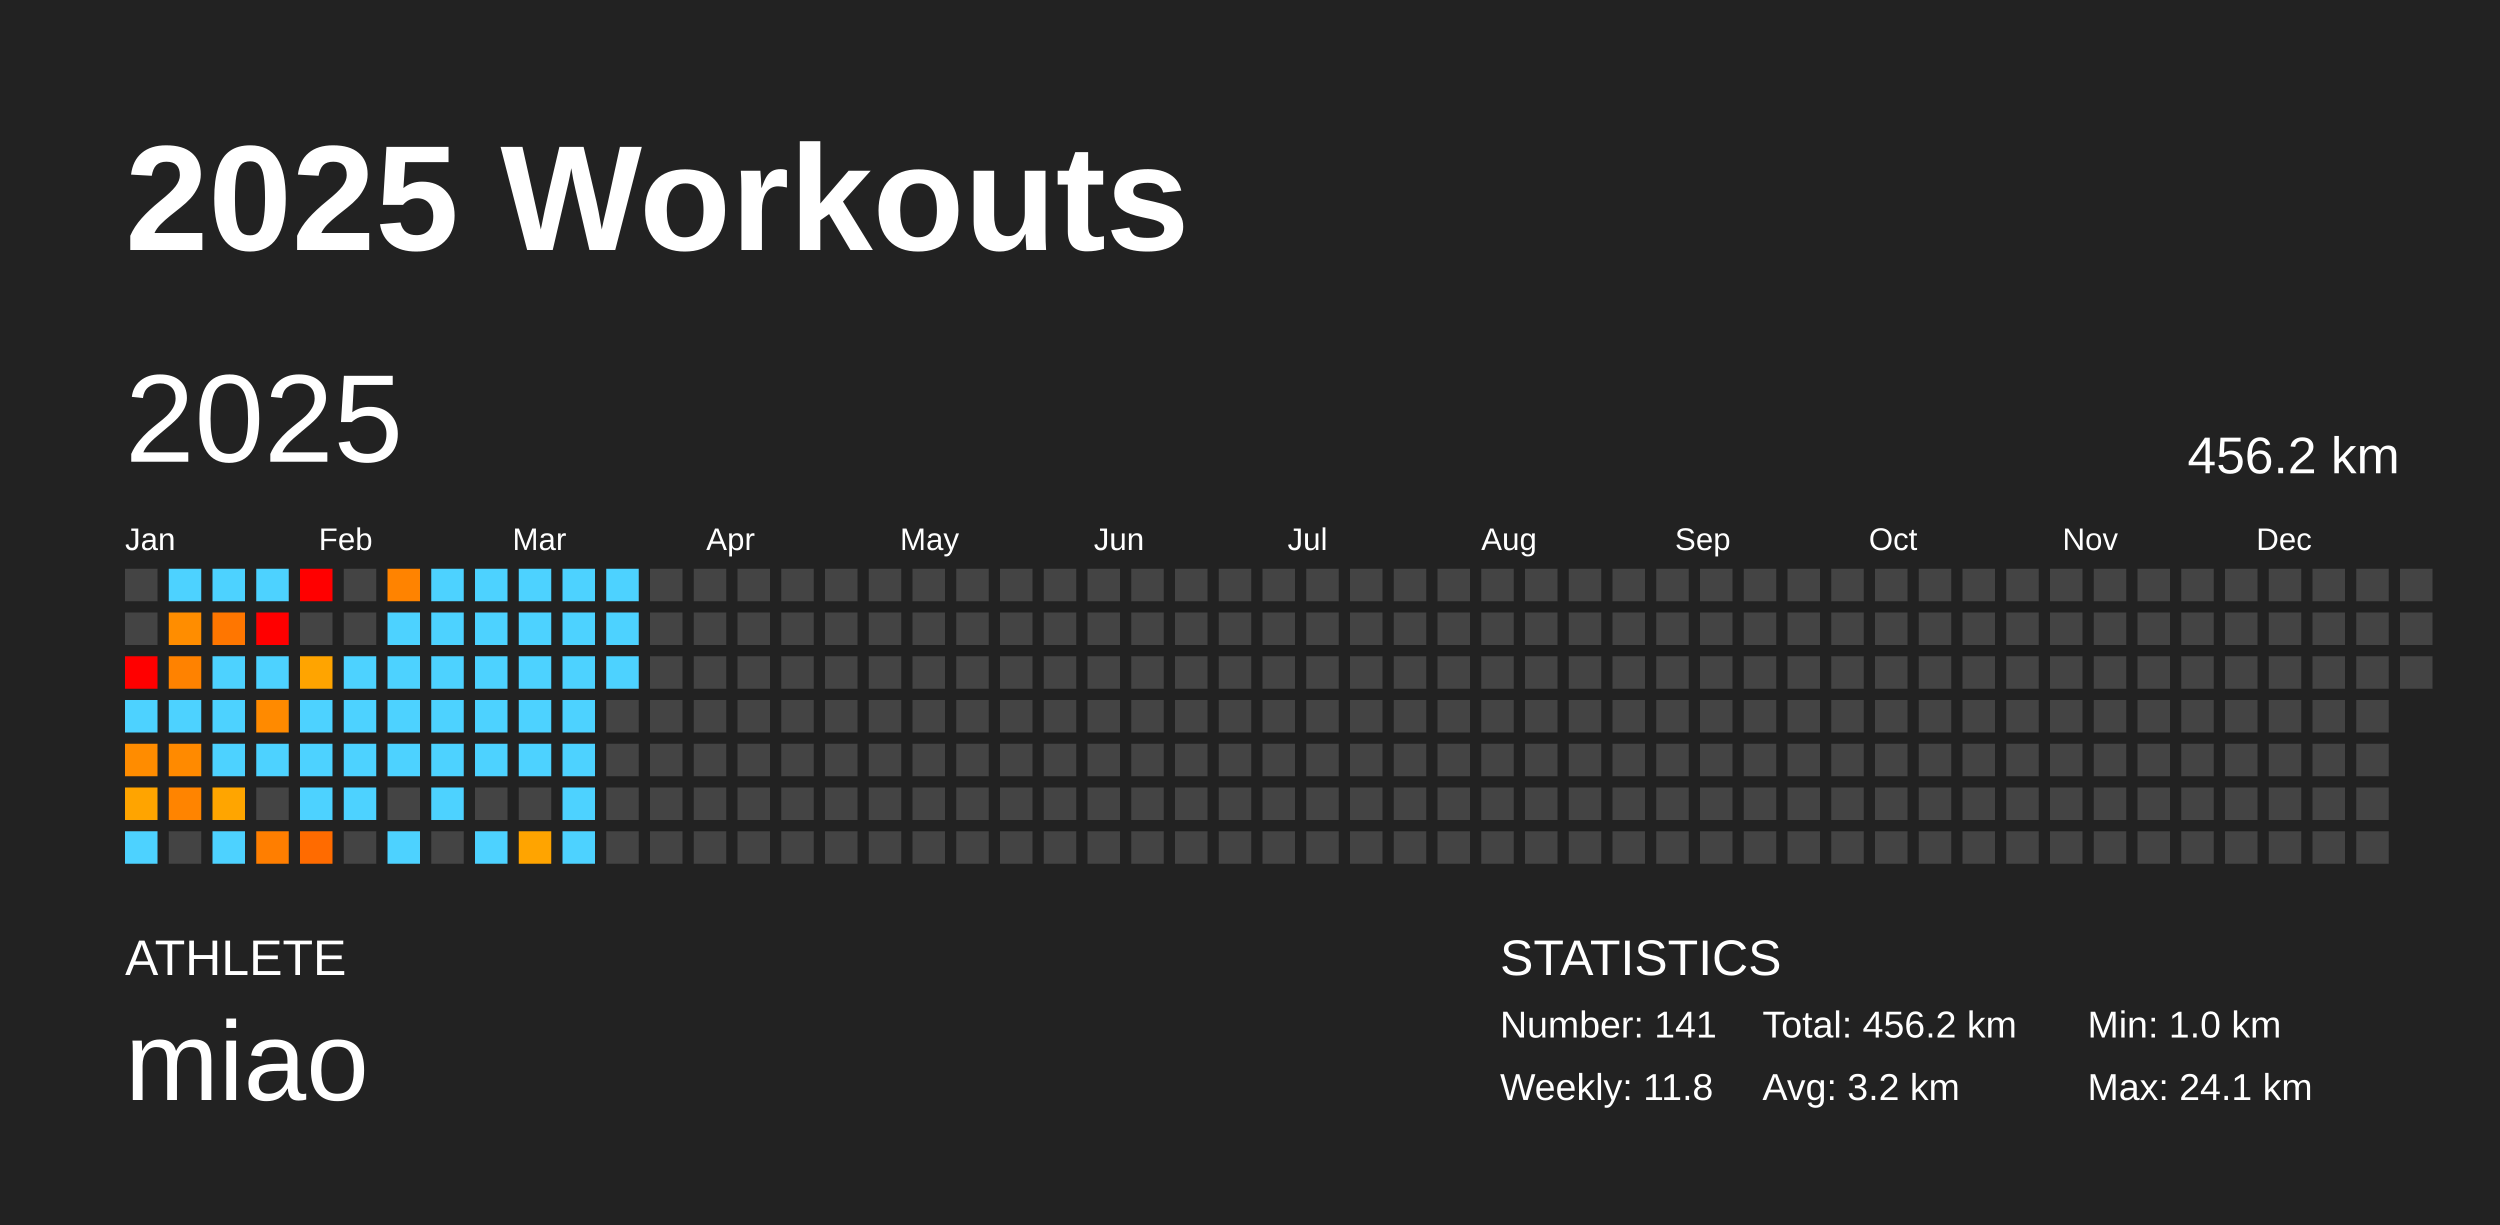
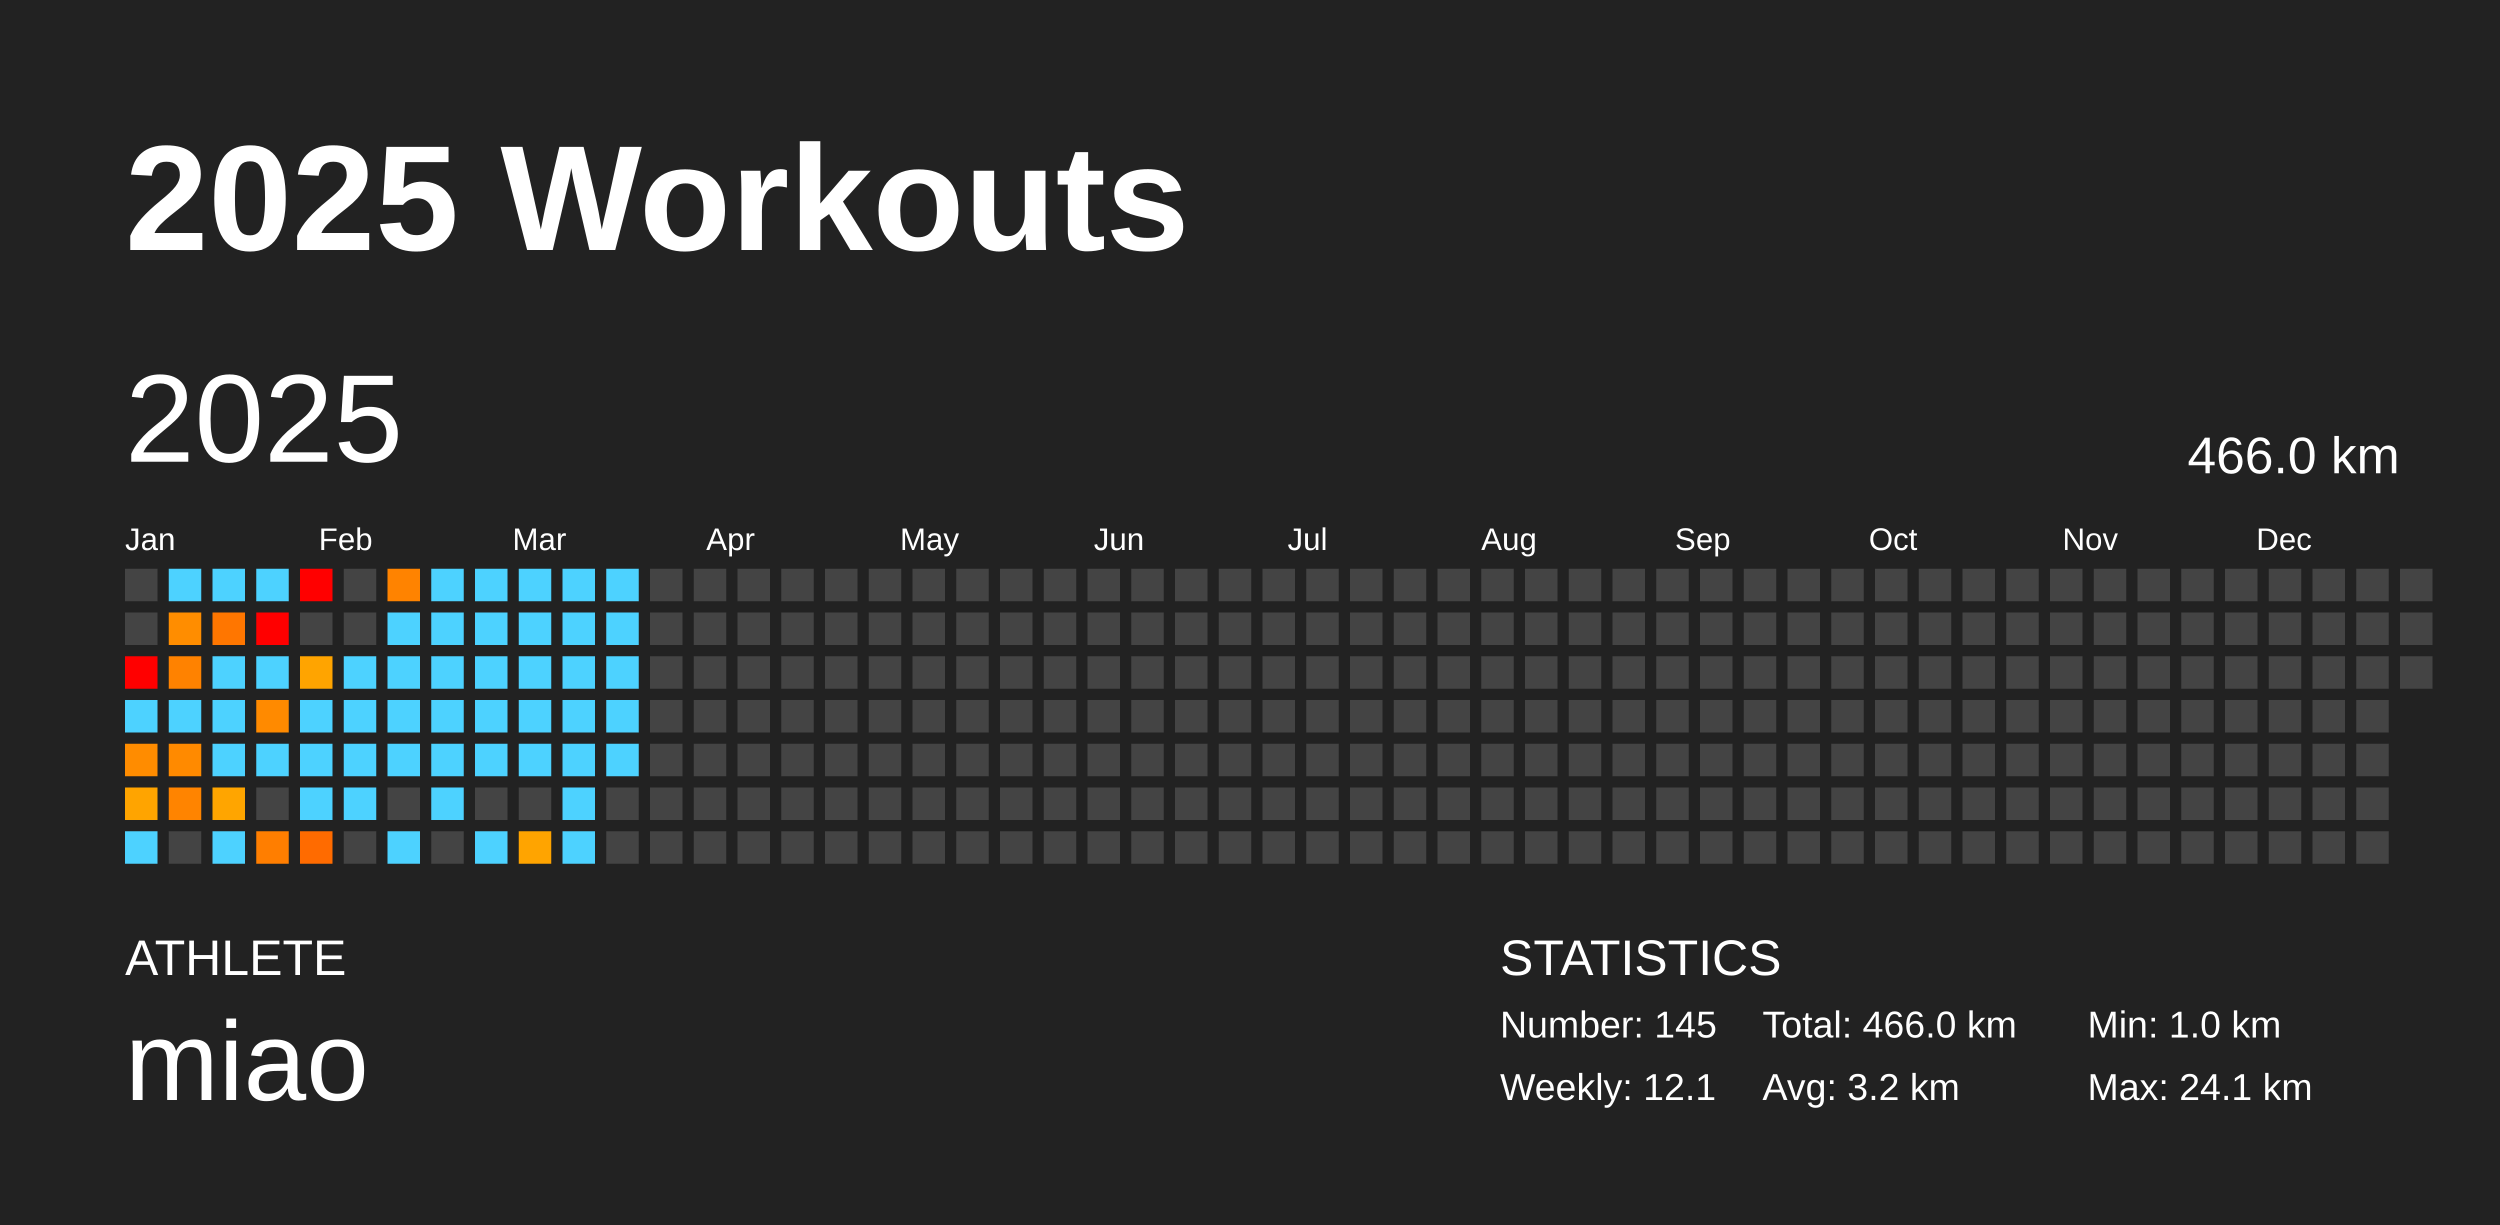
<svg xmlns="http://www.w3.org/2000/svg" baseProfile="full" height="98mm" version="1.1" viewBox="0,0,200,98" width="200mm">
  <defs />
  <rect fill="#222222" height="98" width="200" x="0" y="0" />
  <text fill="#FFFFFF" style="font-size:12px; font-family:Arial; font-weight:bold;" x="10" y="20">2025 Workouts</text>
  <text fill="#FFFFFF" style="font-size:4px; font-family:Arial" x="10" y="78">ATHLETE</text>
  <text fill="#FFFFFF" style="font-size:9px; font-family:Arial" x="10" y="88">miao</text>
  <text fill="#FFFFFF" style="font-size:4px; font-family:Arial" x="120" y="78">STATISTICS</text>
-   <text fill="#FFFFFF" style="font-size:3px; font-family:Arial" x="120" y="83">Number: 141</text>
-   <text fill="#FFFFFF" style="font-size:3px; font-family:Arial" x="120" y="88">Weekly: 11.8</text>
-   <text fill="#FFFFFF" style="font-size:3px; font-family:Arial" x="141" y="83">Total: 456.2 km</text>
+   <text fill="#FFFFFF" style="font-size:3px; font-family:Arial" x="120" y="83">Number: 145</text>
+   <text fill="#FFFFFF" style="font-size:3px; font-family:Arial" x="120" y="88">Weekly: 12.1</text>
+   <text fill="#FFFFFF" style="font-size:3px; font-family:Arial" x="141" y="83">Total: 466.0 km</text>
  <text fill="#FFFFFF" style="font-size:3px; font-family:Arial" x="141" y="88">Avg: 3.2 km</text>
  <text fill="#FFFFFF" style="font-size:3px; font-family:Arial" x="167" y="83">Min: 1.0 km</text>
  <text fill="#FFFFFF" style="font-size:3px; font-family:Arial" x="167" y="88">Max: 24.1 km</text>
  <text dominant-baseline="hanging" fill="#FFFFFF" style="font-size:10.0px; font-family:Arial;" x="10" y="30">2025</text>
-   <text dominant-baseline="hanging" fill="#FFFFFF" style="font-size:4.125px; font-family:Arial;" x="175" y="35">456.2 km</text>
+   <text dominant-baseline="hanging" fill="#FFFFFF" style="font-size:4.125px; font-family:Arial;" x="175" y="35">466.0 km</text>
  <text fill="#FFFFFF" style="font-size:2.5px; font-family:Arial" x="10.0" y="44">Jan</text>
  <text fill="#FFFFFF" style="font-size:2.5px; font-family:Arial" x="25.5" y="44">Feb</text>
  <text fill="#FFFFFF" style="font-size:2.5px; font-family:Arial" x="41.0" y="44">Mar</text>
  <text fill="#FFFFFF" style="font-size:2.5px; font-family:Arial" x="56.5" y="44">Apr</text>
  <text fill="#FFFFFF" style="font-size:2.5px; font-family:Arial" x="72.0" y="44">May</text>
  <text fill="#FFFFFF" style="font-size:2.5px; font-family:Arial" x="87.5" y="44">Jun</text>
  <text fill="#FFFFFF" style="font-size:2.5px; font-family:Arial" x="103.0" y="44">Jul</text>
  <text fill="#FFFFFF" style="font-size:2.5px; font-family:Arial" x="118.5" y="44">Aug</text>
  <text fill="#FFFFFF" style="font-size:2.5px; font-family:Arial" x="134.0" y="44">Sep</text>
  <text fill="#FFFFFF" style="font-size:2.5px; font-family:Arial" x="149.5" y="44">Oct</text>
  <text fill="#FFFFFF" style="font-size:2.5px; font-family:Arial" x="165.0" y="44">Nov</text>
  <text fill="#FFFFFF" style="font-size:2.5px; font-family:Arial" x="180.5" y="44">Dec</text>
  <rect fill="#444444" height="2.6" width="2.6" x="10.0" y="45.5" />
  <rect fill="#444444" height="2.6" width="2.6" x="10.0" y="49.0" />
  <rect fill="red" height="2.6" width="2.6" x="10.0" y="52.5" />
  <rect fill="#4dd2ff" height="2.6" width="2.6" x="10.0" y="56.0" />
  <rect fill="#ff8c00" height="2.6" width="2.6" x="10.0" y="59.5" />
  <rect fill="#ffa400" height="2.6" width="2.6" x="10.0" y="63.0" />
  <rect fill="#4dd2ff" height="2.6" width="2.6" x="10.0" y="66.5" />
  <rect fill="#4dd2ff" height="2.6" width="2.6" x="13.5" y="45.5" />
  <rect fill="#ff8d00" height="2.6" width="2.6" x="13.5" y="49.0" />
  <rect fill="#ff8200" height="2.6" width="2.6" x="13.5" y="52.5" />
  <rect fill="#4dd2ff" height="2.6" width="2.6" x="13.5" y="56.0" />
  <rect fill="#ff8a00" height="2.6" width="2.6" x="13.5" y="59.5" />
  <rect fill="#ff8400" height="2.6" width="2.6" x="13.5" y="63.0" />
  <rect fill="#444444" height="2.6" width="2.6" x="13.5" y="66.5" />
  <rect fill="#4dd2ff" height="2.6" width="2.6" x="17.0" y="45.5" />
  <rect fill="#ff7600" height="2.6" width="2.6" x="17.0" y="49.0" />
  <rect fill="#4dd2ff" height="2.6" width="2.6" x="17.0" y="52.5" />
  <rect fill="#4dd2ff" height="2.6" width="2.6" x="17.0" y="56.0" />
  <rect fill="#4dd2ff" height="2.6" width="2.6" x="17.0" y="59.5" />
  <rect fill="#ffa500" height="2.6" width="2.6" x="17.0" y="63.0" />
  <rect fill="#4dd2ff" height="2.6" width="2.6" x="17.0" y="66.5" />
  <rect fill="#4dd2ff" height="2.6" width="2.6" x="20.5" y="45.5" />
  <rect fill="red" height="2.6" width="2.6" x="20.5" y="49.0" />
  <rect fill="#4dd2ff" height="2.6" width="2.6" x="20.5" y="52.5" />
  <rect fill="#ff8a00" height="2.6" width="2.6" x="20.5" y="56.0" />
  <rect fill="#4dd2ff" height="2.6" width="2.6" x="20.5" y="59.5" />
  <rect fill="#444444" height="2.6" width="2.6" x="20.5" y="63.0" />
  <rect fill="#ff7e00" height="2.6" width="2.6" x="20.5" y="66.5" />
  <rect fill="red" height="2.6" width="2.6" x="24.0" y="45.5" />
  <rect fill="#444444" height="2.6" width="2.6" x="24.0" y="49.0" />
  <rect fill="#ffa400" height="2.6" width="2.6" x="24.0" y="52.5" />
  <rect fill="#4dd2ff" height="2.6" width="2.6" x="24.0" y="56.0" />
  <rect fill="#4dd2ff" height="2.6" width="2.6" x="24.0" y="59.5" />
  <rect fill="#4dd2ff" height="2.6" width="2.6" x="24.0" y="63.0" />
  <rect fill="#ff6b00" height="2.6" width="2.6" x="24.0" y="66.5" />
  <rect fill="#444444" height="2.6" width="2.6" x="27.5" y="45.5" />
  <rect fill="#444444" height="2.6" width="2.6" x="27.5" y="49.0" />
  <rect fill="#4dd2ff" height="2.6" width="2.6" x="27.5" y="52.5" />
  <rect fill="#4dd2ff" height="2.6" width="2.6" x="27.5" y="56.0" />
  <rect fill="#4dd2ff" height="2.6" width="2.6" x="27.5" y="59.5" />
  <rect fill="#4dd2ff" height="2.6" width="2.6" x="27.5" y="63.0" />
  <rect fill="#444444" height="2.6" width="2.6" x="27.5" y="66.5" />
  <rect fill="#ff8300" height="2.6" width="2.6" x="31.0" y="45.5" />
  <rect fill="#4dd2ff" height="2.6" width="2.6" x="31.0" y="49.0" />
  <rect fill="#4dd2ff" height="2.6" width="2.6" x="31.0" y="52.5" />
  <rect fill="#4dd2ff" height="2.6" width="2.6" x="31.0" y="56.0" />
  <rect fill="#4dd2ff" height="2.6" width="2.6" x="31.0" y="59.5" />
  <rect fill="#444444" height="2.6" width="2.6" x="31.0" y="63.0" />
  <rect fill="#4dd2ff" height="2.6" width="2.6" x="31.0" y="66.5" />
  <rect fill="#4dd2ff" height="2.6" width="2.6" x="34.5" y="45.5" />
  <rect fill="#4dd2ff" height="2.6" width="2.6" x="34.5" y="49.0" />
  <rect fill="#4dd2ff" height="2.6" width="2.6" x="34.5" y="52.5" />
  <rect fill="#4dd2ff" height="2.6" width="2.6" x="34.5" y="56.0" />
  <rect fill="#4dd2ff" height="2.6" width="2.6" x="34.5" y="59.5" />
  <rect fill="#4dd2ff" height="2.6" width="2.6" x="34.5" y="63.0" />
  <rect fill="#444444" height="2.6" width="2.6" x="34.5" y="66.5" />
  <rect fill="#4dd2ff" height="2.6" width="2.6" x="38.0" y="45.5" />
  <rect fill="#4dd2ff" height="2.6" width="2.6" x="38.0" y="49.0" />
  <rect fill="#4dd2ff" height="2.6" width="2.6" x="38.0" y="52.5" />
  <rect fill="#4dd2ff" height="2.6" width="2.6" x="38.0" y="56.0" />
  <rect fill="#4dd2ff" height="2.6" width="2.6" x="38.0" y="59.5" />
  <rect fill="#444444" height="2.6" width="2.6" x="38.0" y="63.0" />
  <rect fill="#4dd2ff" height="2.6" width="2.6" x="38.0" y="66.5" />
  <rect fill="#4dd2ff" height="2.6" width="2.6" x="41.5" y="45.5" />
  <rect fill="#4dd2ff" height="2.6" width="2.6" x="41.5" y="49.0" />
  <rect fill="#4dd2ff" height="2.6" width="2.6" x="41.5" y="52.5" />
  <rect fill="#4dd2ff" height="2.6" width="2.6" x="41.5" y="56.0" />
  <rect fill="#4dd2ff" height="2.6" width="2.6" x="41.5" y="59.5" />
  <rect fill="#444444" height="2.6" width="2.6" x="41.5" y="63.0" />
  <rect fill="#ffa400" height="2.6" width="2.6" x="41.5" y="66.5" />
  <rect fill="#4dd2ff" height="2.6" width="2.6" x="45.0" y="45.5" />
  <rect fill="#4dd2ff" height="2.6" width="2.6" x="45.0" y="49.0" />
  <rect fill="#4dd2ff" height="2.6" width="2.6" x="45.0" y="52.5" />
  <rect fill="#4dd2ff" height="2.6" width="2.6" x="45.0" y="56.0" />
  <rect fill="#4dd2ff" height="2.6" width="2.6" x="45.0" y="59.5" />
  <rect fill="#4dd2ff" height="2.6" width="2.6" x="45.0" y="63.0" />
  <rect fill="#4dd2ff" height="2.6" width="2.6" x="45.0" y="66.5" />
  <rect fill="#4dd2ff" height="2.6" width="2.6" x="48.5" y="45.5" />
  <rect fill="#4dd2ff" height="2.6" width="2.6" x="48.5" y="49.0" />
  <rect fill="#4dd2ff" height="2.6" width="2.6" x="48.5" y="52.5" />
-   <rect fill="#444444" height="2.6" width="2.6" x="48.5" y="56.0" />
-   <rect fill="#444444" height="2.6" width="2.6" x="48.5" y="59.5" />
+   <rect fill="#4dd2ff" height="2.6" width="2.6" x="48.5" y="56.0" />
+   <rect fill="#4dd2ff" height="2.6" width="2.6" x="48.5" y="59.5" />
  <rect fill="#444444" height="2.6" width="2.6" x="48.5" y="63.0" />
  <rect fill="#444444" height="2.6" width="2.6" x="48.5" y="66.5" />
  <rect fill="#444444" height="2.6" width="2.6" x="52.0" y="45.5" />
  <rect fill="#444444" height="2.6" width="2.6" x="52.0" y="49.0" />
  <rect fill="#444444" height="2.6" width="2.6" x="52.0" y="52.5" />
  <rect fill="#444444" height="2.6" width="2.6" x="52.0" y="56.0" />
  <rect fill="#444444" height="2.6" width="2.6" x="52.0" y="59.5" />
  <rect fill="#444444" height="2.6" width="2.6" x="52.0" y="63.0" />
  <rect fill="#444444" height="2.6" width="2.6" x="52.0" y="66.5" />
  <rect fill="#444444" height="2.6" width="2.6" x="55.5" y="45.5" />
  <rect fill="#444444" height="2.6" width="2.6" x="55.5" y="49.0" />
  <rect fill="#444444" height="2.6" width="2.6" x="55.5" y="52.5" />
  <rect fill="#444444" height="2.6" width="2.6" x="55.5" y="56.0" />
  <rect fill="#444444" height="2.6" width="2.6" x="55.5" y="59.5" />
  <rect fill="#444444" height="2.6" width="2.6" x="55.5" y="63.0" />
  <rect fill="#444444" height="2.6" width="2.6" x="55.5" y="66.5" />
  <rect fill="#444444" height="2.6" width="2.6" x="59.0" y="45.5" />
  <rect fill="#444444" height="2.6" width="2.6" x="59.0" y="49.0" />
  <rect fill="#444444" height="2.6" width="2.6" x="59.0" y="52.5" />
  <rect fill="#444444" height="2.6" width="2.6" x="59.0" y="56.0" />
  <rect fill="#444444" height="2.6" width="2.6" x="59.0" y="59.5" />
  <rect fill="#444444" height="2.6" width="2.6" x="59.0" y="63.0" />
  <rect fill="#444444" height="2.6" width="2.6" x="59.0" y="66.5" />
  <rect fill="#444444" height="2.6" width="2.6" x="62.5" y="45.5" />
  <rect fill="#444444" height="2.6" width="2.6" x="62.5" y="49.0" />
  <rect fill="#444444" height="2.6" width="2.6" x="62.5" y="52.5" />
  <rect fill="#444444" height="2.6" width="2.6" x="62.5" y="56.0" />
  <rect fill="#444444" height="2.6" width="2.6" x="62.5" y="59.5" />
  <rect fill="#444444" height="2.6" width="2.6" x="62.5" y="63.0" />
  <rect fill="#444444" height="2.6" width="2.6" x="62.5" y="66.5" />
  <rect fill="#444444" height="2.6" width="2.6" x="66.0" y="45.5" />
  <rect fill="#444444" height="2.6" width="2.6" x="66.0" y="49.0" />
  <rect fill="#444444" height="2.6" width="2.6" x="66.0" y="52.5" />
  <rect fill="#444444" height="2.6" width="2.6" x="66.0" y="56.0" />
  <rect fill="#444444" height="2.6" width="2.6" x="66.0" y="59.5" />
  <rect fill="#444444" height="2.6" width="2.6" x="66.0" y="63.0" />
  <rect fill="#444444" height="2.6" width="2.6" x="66.0" y="66.5" />
  <rect fill="#444444" height="2.6" width="2.6" x="69.5" y="45.5" />
  <rect fill="#444444" height="2.6" width="2.6" x="69.5" y="49.0" />
  <rect fill="#444444" height="2.6" width="2.6" x="69.5" y="52.5" />
  <rect fill="#444444" height="2.6" width="2.6" x="69.5" y="56.0" />
  <rect fill="#444444" height="2.6" width="2.6" x="69.5" y="59.5" />
  <rect fill="#444444" height="2.6" width="2.6" x="69.5" y="63.0" />
  <rect fill="#444444" height="2.6" width="2.6" x="69.5" y="66.5" />
  <rect fill="#444444" height="2.6" width="2.6" x="73.0" y="45.5" />
  <rect fill="#444444" height="2.6" width="2.6" x="73.0" y="49.0" />
  <rect fill="#444444" height="2.6" width="2.6" x="73.0" y="52.5" />
  <rect fill="#444444" height="2.6" width="2.6" x="73.0" y="56.0" />
  <rect fill="#444444" height="2.6" width="2.6" x="73.0" y="59.5" />
  <rect fill="#444444" height="2.6" width="2.6" x="73.0" y="63.0" />
  <rect fill="#444444" height="2.6" width="2.6" x="73.0" y="66.5" />
  <rect fill="#444444" height="2.6" width="2.6" x="76.5" y="45.5" />
  <rect fill="#444444" height="2.6" width="2.6" x="76.5" y="49.0" />
  <rect fill="#444444" height="2.6" width="2.6" x="76.5" y="52.5" />
  <rect fill="#444444" height="2.6" width="2.6" x="76.5" y="56.0" />
  <rect fill="#444444" height="2.6" width="2.6" x="76.5" y="59.5" />
  <rect fill="#444444" height="2.6" width="2.6" x="76.5" y="63.0" />
  <rect fill="#444444" height="2.6" width="2.6" x="76.5" y="66.5" />
  <rect fill="#444444" height="2.6" width="2.6" x="80.0" y="45.5" />
  <rect fill="#444444" height="2.6" width="2.6" x="80.0" y="49.0" />
  <rect fill="#444444" height="2.6" width="2.6" x="80.0" y="52.5" />
  <rect fill="#444444" height="2.6" width="2.6" x="80.0" y="56.0" />
  <rect fill="#444444" height="2.6" width="2.6" x="80.0" y="59.5" />
  <rect fill="#444444" height="2.6" width="2.6" x="80.0" y="63.0" />
  <rect fill="#444444" height="2.6" width="2.6" x="80.0" y="66.5" />
  <rect fill="#444444" height="2.6" width="2.6" x="83.5" y="45.5" />
  <rect fill="#444444" height="2.6" width="2.6" x="83.5" y="49.0" />
  <rect fill="#444444" height="2.6" width="2.6" x="83.5" y="52.5" />
  <rect fill="#444444" height="2.6" width="2.6" x="83.5" y="56.0" />
  <rect fill="#444444" height="2.6" width="2.6" x="83.5" y="59.5" />
  <rect fill="#444444" height="2.6" width="2.6" x="83.5" y="63.0" />
  <rect fill="#444444" height="2.6" width="2.6" x="83.5" y="66.5" />
  <rect fill="#444444" height="2.6" width="2.6" x="87.0" y="45.5" />
  <rect fill="#444444" height="2.6" width="2.6" x="87.0" y="49.0" />
  <rect fill="#444444" height="2.6" width="2.6" x="87.0" y="52.5" />
  <rect fill="#444444" height="2.6" width="2.6" x="87.0" y="56.0" />
  <rect fill="#444444" height="2.6" width="2.6" x="87.0" y="59.5" />
  <rect fill="#444444" height="2.6" width="2.6" x="87.0" y="63.0" />
  <rect fill="#444444" height="2.6" width="2.6" x="87.0" y="66.5" />
  <rect fill="#444444" height="2.6" width="2.6" x="90.5" y="45.5" />
  <rect fill="#444444" height="2.6" width="2.6" x="90.5" y="49.0" />
  <rect fill="#444444" height="2.6" width="2.6" x="90.5" y="52.5" />
  <rect fill="#444444" height="2.6" width="2.6" x="90.5" y="56.0" />
  <rect fill="#444444" height="2.6" width="2.6" x="90.5" y="59.5" />
  <rect fill="#444444" height="2.6" width="2.6" x="90.5" y="63.0" />
  <rect fill="#444444" height="2.6" width="2.6" x="90.5" y="66.5" />
  <rect fill="#444444" height="2.6" width="2.6" x="94.0" y="45.5" />
  <rect fill="#444444" height="2.6" width="2.6" x="94.0" y="49.0" />
  <rect fill="#444444" height="2.6" width="2.6" x="94.0" y="52.5" />
  <rect fill="#444444" height="2.6" width="2.6" x="94.0" y="56.0" />
  <rect fill="#444444" height="2.6" width="2.6" x="94.0" y="59.5" />
  <rect fill="#444444" height="2.6" width="2.6" x="94.0" y="63.0" />
  <rect fill="#444444" height="2.6" width="2.6" x="94.0" y="66.5" />
  <rect fill="#444444" height="2.6" width="2.6" x="97.5" y="45.5" />
  <rect fill="#444444" height="2.6" width="2.6" x="97.5" y="49.0" />
  <rect fill="#444444" height="2.6" width="2.6" x="97.5" y="52.5" />
  <rect fill="#444444" height="2.6" width="2.6" x="97.5" y="56.0" />
  <rect fill="#444444" height="2.6" width="2.6" x="97.5" y="59.5" />
  <rect fill="#444444" height="2.6" width="2.6" x="97.5" y="63.0" />
  <rect fill="#444444" height="2.6" width="2.6" x="97.5" y="66.5" />
  <rect fill="#444444" height="2.6" width="2.6" x="101.0" y="45.5" />
  <rect fill="#444444" height="2.6" width="2.6" x="101.0" y="49.0" />
  <rect fill="#444444" height="2.6" width="2.6" x="101.0" y="52.5" />
  <rect fill="#444444" height="2.6" width="2.6" x="101.0" y="56.0" />
  <rect fill="#444444" height="2.6" width="2.6" x="101.0" y="59.5" />
  <rect fill="#444444" height="2.6" width="2.6" x="101.0" y="63.0" />
  <rect fill="#444444" height="2.6" width="2.6" x="101.0" y="66.5" />
  <rect fill="#444444" height="2.6" width="2.6" x="104.5" y="45.5" />
  <rect fill="#444444" height="2.6" width="2.6" x="104.5" y="49.0" />
  <rect fill="#444444" height="2.6" width="2.6" x="104.5" y="52.5" />
  <rect fill="#444444" height="2.6" width="2.6" x="104.5" y="56.0" />
  <rect fill="#444444" height="2.6" width="2.6" x="104.5" y="59.5" />
  <rect fill="#444444" height="2.6" width="2.6" x="104.5" y="63.0" />
  <rect fill="#444444" height="2.6" width="2.6" x="104.5" y="66.5" />
  <rect fill="#444444" height="2.6" width="2.6" x="108.0" y="45.5" />
  <rect fill="#444444" height="2.6" width="2.6" x="108.0" y="49.0" />
  <rect fill="#444444" height="2.6" width="2.6" x="108.0" y="52.5" />
  <rect fill="#444444" height="2.6" width="2.6" x="108.0" y="56.0" />
  <rect fill="#444444" height="2.6" width="2.6" x="108.0" y="59.5" />
  <rect fill="#444444" height="2.6" width="2.6" x="108.0" y="63.0" />
  <rect fill="#444444" height="2.6" width="2.6" x="108.0" y="66.5" />
  <rect fill="#444444" height="2.6" width="2.6" x="111.5" y="45.5" />
  <rect fill="#444444" height="2.6" width="2.6" x="111.5" y="49.0" />
  <rect fill="#444444" height="2.6" width="2.6" x="111.5" y="52.5" />
  <rect fill="#444444" height="2.6" width="2.6" x="111.5" y="56.0" />
  <rect fill="#444444" height="2.6" width="2.6" x="111.5" y="59.5" />
  <rect fill="#444444" height="2.6" width="2.6" x="111.5" y="63.0" />
  <rect fill="#444444" height="2.6" width="2.6" x="111.5" y="66.5" />
  <rect fill="#444444" height="2.6" width="2.6" x="115.0" y="45.5" />
  <rect fill="#444444" height="2.6" width="2.6" x="115.0" y="49.0" />
  <rect fill="#444444" height="2.6" width="2.6" x="115.0" y="52.5" />
  <rect fill="#444444" height="2.6" width="2.6" x="115.0" y="56.0" />
  <rect fill="#444444" height="2.6" width="2.6" x="115.0" y="59.5" />
  <rect fill="#444444" height="2.6" width="2.6" x="115.0" y="63.0" />
  <rect fill="#444444" height="2.6" width="2.6" x="115.0" y="66.5" />
  <rect fill="#444444" height="2.6" width="2.6" x="118.5" y="45.5" />
  <rect fill="#444444" height="2.6" width="2.6" x="118.5" y="49.0" />
  <rect fill="#444444" height="2.6" width="2.6" x="118.5" y="52.5" />
  <rect fill="#444444" height="2.6" width="2.6" x="118.5" y="56.0" />
  <rect fill="#444444" height="2.6" width="2.6" x="118.5" y="59.5" />
  <rect fill="#444444" height="2.6" width="2.6" x="118.5" y="63.0" />
  <rect fill="#444444" height="2.6" width="2.6" x="118.5" y="66.5" />
  <rect fill="#444444" height="2.6" width="2.6" x="122.0" y="45.5" />
  <rect fill="#444444" height="2.6" width="2.6" x="122.0" y="49.0" />
  <rect fill="#444444" height="2.6" width="2.6" x="122.0" y="52.5" />
  <rect fill="#444444" height="2.6" width="2.6" x="122.0" y="56.0" />
  <rect fill="#444444" height="2.6" width="2.6" x="122.0" y="59.5" />
  <rect fill="#444444" height="2.6" width="2.6" x="122.0" y="63.0" />
  <rect fill="#444444" height="2.6" width="2.6" x="122.0" y="66.5" />
  <rect fill="#444444" height="2.6" width="2.6" x="125.5" y="45.5" />
  <rect fill="#444444" height="2.6" width="2.6" x="125.5" y="49.0" />
  <rect fill="#444444" height="2.6" width="2.6" x="125.5" y="52.5" />
  <rect fill="#444444" height="2.6" width="2.6" x="125.5" y="56.0" />
  <rect fill="#444444" height="2.6" width="2.6" x="125.5" y="59.5" />
  <rect fill="#444444" height="2.6" width="2.6" x="125.5" y="63.0" />
  <rect fill="#444444" height="2.6" width="2.6" x="125.5" y="66.5" />
  <rect fill="#444444" height="2.6" width="2.6" x="129.0" y="45.5" />
  <rect fill="#444444" height="2.6" width="2.6" x="129.0" y="49.0" />
  <rect fill="#444444" height="2.6" width="2.6" x="129.0" y="52.5" />
  <rect fill="#444444" height="2.6" width="2.6" x="129.0" y="56.0" />
  <rect fill="#444444" height="2.6" width="2.6" x="129.0" y="59.5" />
  <rect fill="#444444" height="2.6" width="2.6" x="129.0" y="63.0" />
  <rect fill="#444444" height="2.6" width="2.6" x="129.0" y="66.5" />
  <rect fill="#444444" height="2.6" width="2.6" x="132.5" y="45.5" />
  <rect fill="#444444" height="2.6" width="2.6" x="132.5" y="49.0" />
  <rect fill="#444444" height="2.6" width="2.6" x="132.5" y="52.5" />
  <rect fill="#444444" height="2.6" width="2.6" x="132.5" y="56.0" />
  <rect fill="#444444" height="2.6" width="2.6" x="132.5" y="59.5" />
  <rect fill="#444444" height="2.6" width="2.6" x="132.5" y="63.0" />
  <rect fill="#444444" height="2.6" width="2.6" x="132.5" y="66.5" />
  <rect fill="#444444" height="2.6" width="2.6" x="136.0" y="45.5" />
  <rect fill="#444444" height="2.6" width="2.6" x="136.0" y="49.0" />
  <rect fill="#444444" height="2.6" width="2.6" x="136.0" y="52.5" />
  <rect fill="#444444" height="2.6" width="2.6" x="136.0" y="56.0" />
  <rect fill="#444444" height="2.6" width="2.6" x="136.0" y="59.5" />
  <rect fill="#444444" height="2.6" width="2.6" x="136.0" y="63.0" />
  <rect fill="#444444" height="2.6" width="2.6" x="136.0" y="66.5" />
  <rect fill="#444444" height="2.6" width="2.6" x="139.5" y="45.5" />
  <rect fill="#444444" height="2.6" width="2.6" x="139.5" y="49.0" />
  <rect fill="#444444" height="2.6" width="2.6" x="139.5" y="52.5" />
  <rect fill="#444444" height="2.6" width="2.6" x="139.5" y="56.0" />
  <rect fill="#444444" height="2.6" width="2.6" x="139.5" y="59.5" />
  <rect fill="#444444" height="2.6" width="2.6" x="139.5" y="63.0" />
  <rect fill="#444444" height="2.6" width="2.6" x="139.5" y="66.5" />
  <rect fill="#444444" height="2.6" width="2.6" x="143.0" y="45.5" />
  <rect fill="#444444" height="2.6" width="2.6" x="143.0" y="49.0" />
  <rect fill="#444444" height="2.6" width="2.6" x="143.0" y="52.5" />
  <rect fill="#444444" height="2.6" width="2.6" x="143.0" y="56.0" />
  <rect fill="#444444" height="2.6" width="2.6" x="143.0" y="59.5" />
  <rect fill="#444444" height="2.6" width="2.6" x="143.0" y="63.0" />
  <rect fill="#444444" height="2.6" width="2.6" x="143.0" y="66.5" />
  <rect fill="#444444" height="2.6" width="2.6" x="146.5" y="45.5" />
  <rect fill="#444444" height="2.6" width="2.6" x="146.5" y="49.0" />
  <rect fill="#444444" height="2.6" width="2.6" x="146.5" y="52.5" />
  <rect fill="#444444" height="2.6" width="2.6" x="146.5" y="56.0" />
  <rect fill="#444444" height="2.6" width="2.6" x="146.5" y="59.5" />
  <rect fill="#444444" height="2.6" width="2.6" x="146.5" y="63.0" />
  <rect fill="#444444" height="2.6" width="2.6" x="146.5" y="66.5" />
  <rect fill="#444444" height="2.6" width="2.6" x="150.0" y="45.5" />
  <rect fill="#444444" height="2.6" width="2.6" x="150.0" y="49.0" />
  <rect fill="#444444" height="2.6" width="2.6" x="150.0" y="52.5" />
  <rect fill="#444444" height="2.6" width="2.6" x="150.0" y="56.0" />
  <rect fill="#444444" height="2.6" width="2.6" x="150.0" y="59.5" />
  <rect fill="#444444" height="2.6" width="2.6" x="150.0" y="63.0" />
  <rect fill="#444444" height="2.6" width="2.6" x="150.0" y="66.5" />
  <rect fill="#444444" height="2.6" width="2.6" x="153.5" y="45.5" />
  <rect fill="#444444" height="2.6" width="2.6" x="153.5" y="49.0" />
  <rect fill="#444444" height="2.6" width="2.6" x="153.5" y="52.5" />
  <rect fill="#444444" height="2.6" width="2.6" x="153.5" y="56.0" />
  <rect fill="#444444" height="2.6" width="2.6" x="153.5" y="59.5" />
  <rect fill="#444444" height="2.6" width="2.6" x="153.5" y="63.0" />
  <rect fill="#444444" height="2.6" width="2.6" x="153.5" y="66.5" />
  <rect fill="#444444" height="2.6" width="2.6" x="157.0" y="45.5" />
  <rect fill="#444444" height="2.6" width="2.6" x="157.0" y="49.0" />
  <rect fill="#444444" height="2.6" width="2.6" x="157.0" y="52.5" />
  <rect fill="#444444" height="2.6" width="2.6" x="157.0" y="56.0" />
  <rect fill="#444444" height="2.6" width="2.6" x="157.0" y="59.5" />
  <rect fill="#444444" height="2.6" width="2.6" x="157.0" y="63.0" />
  <rect fill="#444444" height="2.6" width="2.6" x="157.0" y="66.5" />
  <rect fill="#444444" height="2.6" width="2.6" x="160.5" y="45.5" />
  <rect fill="#444444" height="2.6" width="2.6" x="160.5" y="49.0" />
  <rect fill="#444444" height="2.6" width="2.6" x="160.5" y="52.5" />
  <rect fill="#444444" height="2.6" width="2.6" x="160.5" y="56.0" />
  <rect fill="#444444" height="2.6" width="2.6" x="160.5" y="59.5" />
  <rect fill="#444444" height="2.6" width="2.6" x="160.5" y="63.0" />
  <rect fill="#444444" height="2.6" width="2.6" x="160.5" y="66.5" />
  <rect fill="#444444" height="2.6" width="2.6" x="164.0" y="45.5" />
  <rect fill="#444444" height="2.6" width="2.6" x="164.0" y="49.0" />
  <rect fill="#444444" height="2.6" width="2.6" x="164.0" y="52.5" />
  <rect fill="#444444" height="2.6" width="2.6" x="164.0" y="56.0" />
  <rect fill="#444444" height="2.6" width="2.6" x="164.0" y="59.5" />
  <rect fill="#444444" height="2.6" width="2.6" x="164.0" y="63.0" />
  <rect fill="#444444" height="2.6" width="2.6" x="164.0" y="66.5" />
  <rect fill="#444444" height="2.6" width="2.6" x="167.5" y="45.5" />
  <rect fill="#444444" height="2.6" width="2.6" x="167.5" y="49.0" />
  <rect fill="#444444" height="2.6" width="2.6" x="167.5" y="52.5" />
  <rect fill="#444444" height="2.6" width="2.6" x="167.5" y="56.0" />
  <rect fill="#444444" height="2.6" width="2.6" x="167.5" y="59.5" />
  <rect fill="#444444" height="2.6" width="2.6" x="167.5" y="63.0" />
  <rect fill="#444444" height="2.6" width="2.6" x="167.5" y="66.5" />
  <rect fill="#444444" height="2.6" width="2.6" x="171.0" y="45.5" />
  <rect fill="#444444" height="2.6" width="2.6" x="171.0" y="49.0" />
  <rect fill="#444444" height="2.6" width="2.6" x="171.0" y="52.5" />
  <rect fill="#444444" height="2.6" width="2.6" x="171.0" y="56.0" />
  <rect fill="#444444" height="2.6" width="2.6" x="171.0" y="59.5" />
  <rect fill="#444444" height="2.6" width="2.6" x="171.0" y="63.0" />
  <rect fill="#444444" height="2.6" width="2.6" x="171.0" y="66.5" />
  <rect fill="#444444" height="2.6" width="2.6" x="174.5" y="45.5" />
  <rect fill="#444444" height="2.6" width="2.6" x="174.5" y="49.0" />
  <rect fill="#444444" height="2.6" width="2.6" x="174.5" y="52.5" />
  <rect fill="#444444" height="2.6" width="2.6" x="174.5" y="56.0" />
  <rect fill="#444444" height="2.6" width="2.6" x="174.5" y="59.5" />
  <rect fill="#444444" height="2.6" width="2.6" x="174.5" y="63.0" />
  <rect fill="#444444" height="2.6" width="2.6" x="174.5" y="66.5" />
  <rect fill="#444444" height="2.6" width="2.6" x="178.0" y="45.5" />
  <rect fill="#444444" height="2.6" width="2.6" x="178.0" y="49.0" />
  <rect fill="#444444" height="2.6" width="2.6" x="178.0" y="52.5" />
  <rect fill="#444444" height="2.6" width="2.6" x="178.0" y="56.0" />
  <rect fill="#444444" height="2.6" width="2.6" x="178.0" y="59.5" />
  <rect fill="#444444" height="2.6" width="2.6" x="178.0" y="63.0" />
  <rect fill="#444444" height="2.6" width="2.6" x="178.0" y="66.5" />
  <rect fill="#444444" height="2.6" width="2.6" x="181.5" y="45.5" />
  <rect fill="#444444" height="2.6" width="2.6" x="181.5" y="49.0" />
  <rect fill="#444444" height="2.6" width="2.6" x="181.5" y="52.5" />
  <rect fill="#444444" height="2.6" width="2.6" x="181.5" y="56.0" />
  <rect fill="#444444" height="2.6" width="2.6" x="181.5" y="59.5" />
  <rect fill="#444444" height="2.6" width="2.6" x="181.5" y="63.0" />
  <rect fill="#444444" height="2.6" width="2.6" x="181.5" y="66.5" />
  <rect fill="#444444" height="2.6" width="2.6" x="185.0" y="45.5" />
  <rect fill="#444444" height="2.6" width="2.6" x="185.0" y="49.0" />
  <rect fill="#444444" height="2.6" width="2.6" x="185.0" y="52.5" />
  <rect fill="#444444" height="2.6" width="2.6" x="185.0" y="56.0" />
  <rect fill="#444444" height="2.6" width="2.6" x="185.0" y="59.5" />
  <rect fill="#444444" height="2.6" width="2.6" x="185.0" y="63.0" />
  <rect fill="#444444" height="2.6" width="2.6" x="185.0" y="66.5" />
  <rect fill="#444444" height="2.6" width="2.6" x="188.5" y="45.5" />
  <rect fill="#444444" height="2.6" width="2.6" x="188.5" y="49.0" />
  <rect fill="#444444" height="2.6" width="2.6" x="188.5" y="52.5" />
  <rect fill="#444444" height="2.6" width="2.6" x="188.5" y="56.0" />
  <rect fill="#444444" height="2.6" width="2.6" x="188.5" y="59.5" />
  <rect fill="#444444" height="2.6" width="2.6" x="188.5" y="63.0" />
  <rect fill="#444444" height="2.6" width="2.6" x="188.5" y="66.5" />
  <rect fill="#444444" height="2.6" width="2.6" x="192.0" y="45.5" />
  <rect fill="#444444" height="2.6" width="2.6" x="192.0" y="49.0" />
  <rect fill="#444444" height="2.6" width="2.6" x="192.0" y="52.5" />
</svg>
